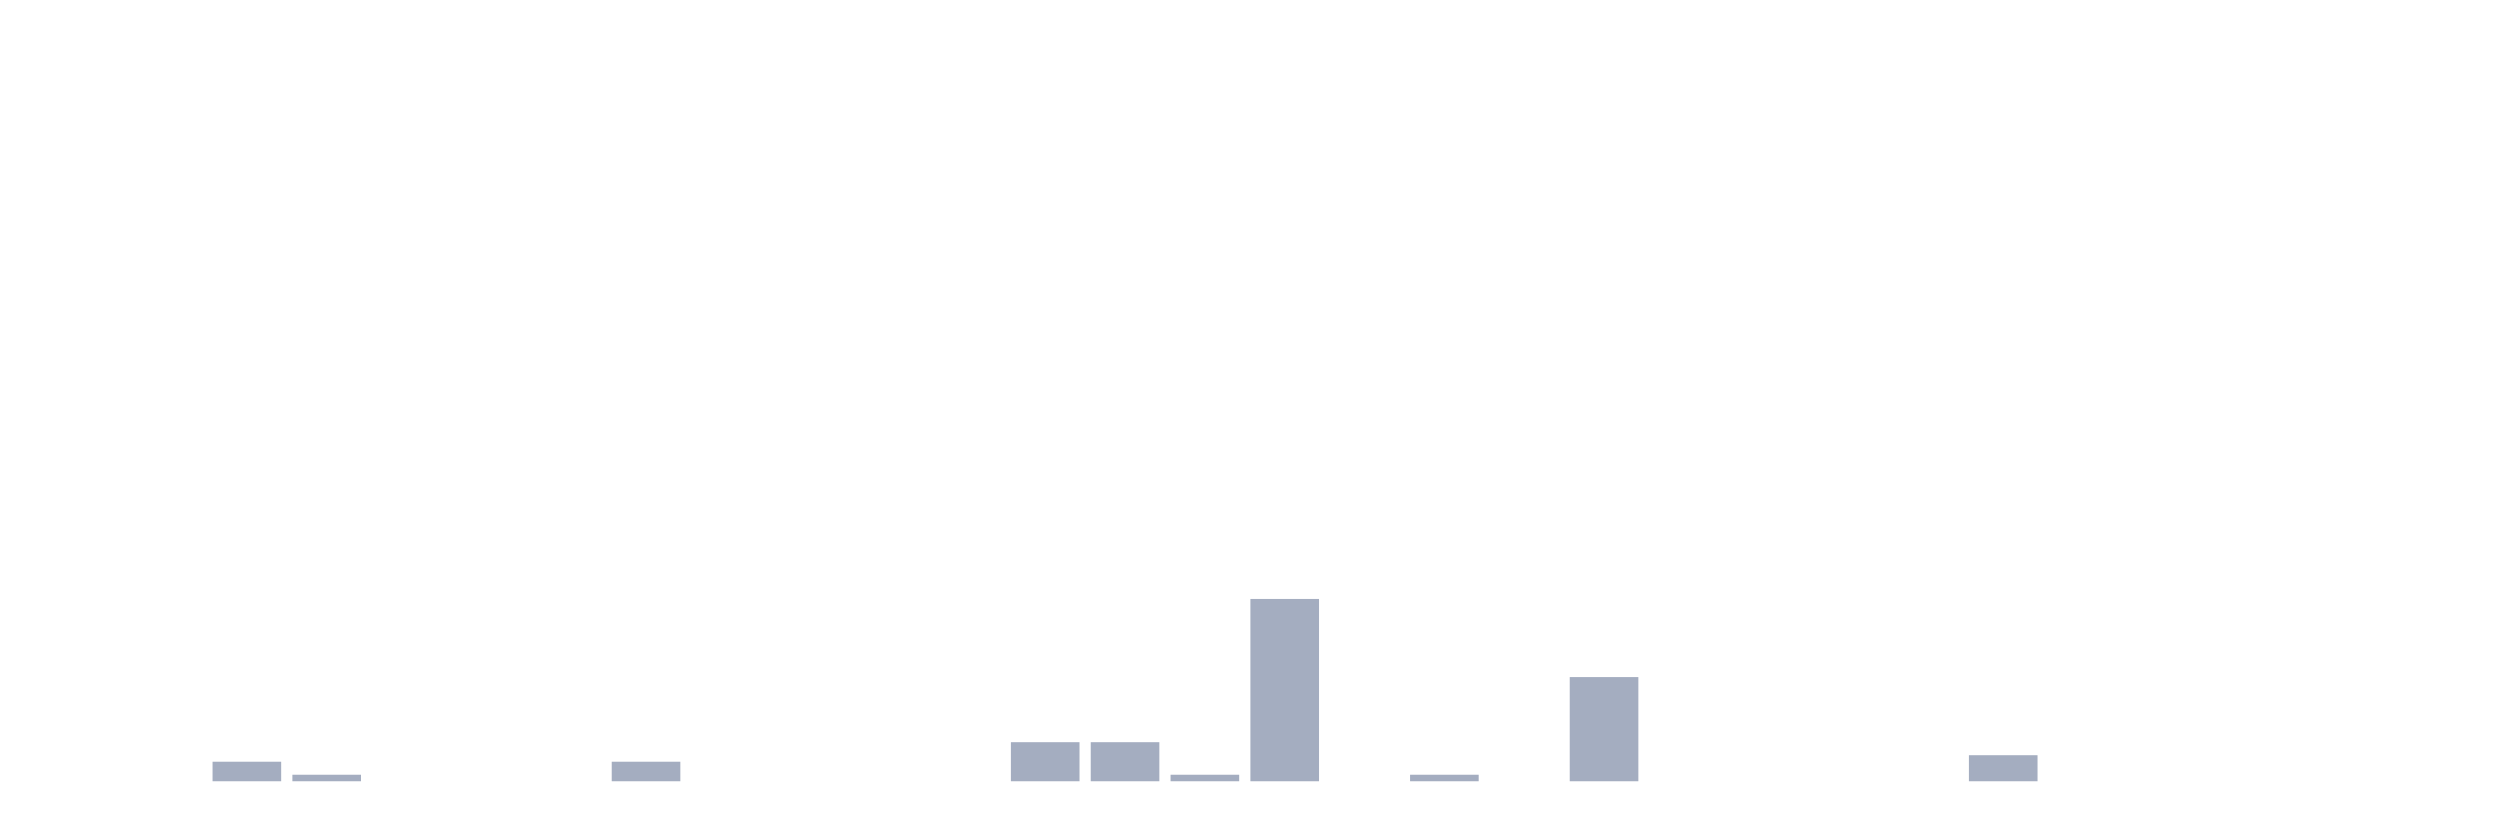
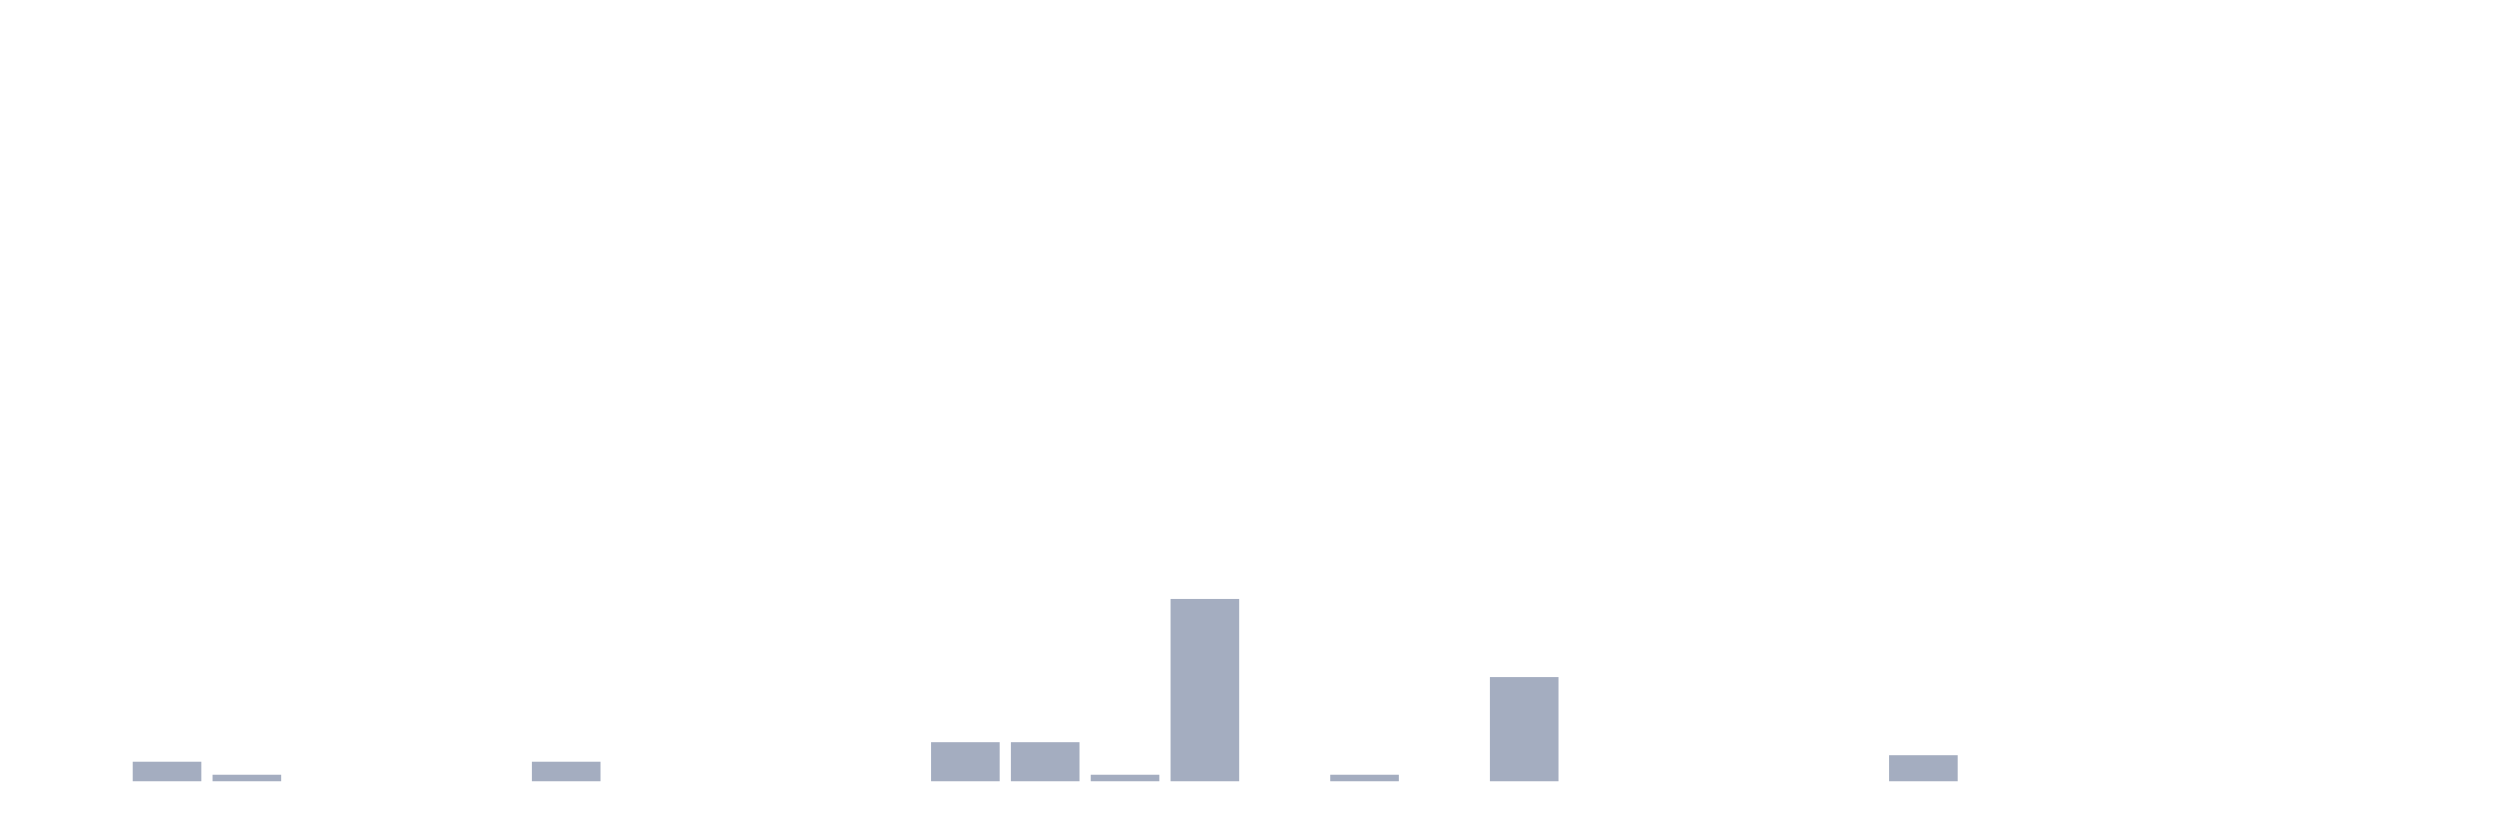
<svg xmlns="http://www.w3.org/2000/svg" viewBox="0 0 480 160">
  <g transform="translate(10,10)">
    <rect class="bar" x="0.153" width="13.175" y="140" height="0" fill="rgb(164,173,192)" />
-     <rect class="bar" x="15.482" width="13.175" y="140" height="0" fill="rgb(164,173,192)" />
-     <rect class="bar" x="30.81" width="13.175" y="136.25" height="3.75" fill="rgb(164,173,192)" />
-     <rect class="bar" x="46.138" width="13.175" y="138.75" height="1.25" fill="rgb(164,173,192)" />
+     <rect class="bar" x="15.482" width="13.175" y="136.25" height="3.75" fill="rgb(164,173,192)" />
+     <rect class="bar" x="30.81" width="13.175" y="138.75" height="1.25" fill="rgb(164,173,192)" />
+     <rect class="bar" x="46.138" width="13.175" y="140" height="0" fill="rgb(164,173,192)" />
    <rect class="bar" x="61.466" width="13.175" y="140" height="0" fill="rgb(164,173,192)" />
    <rect class="bar" x="76.794" width="13.175" y="140" height="0" fill="rgb(164,173,192)" />
-     <rect class="bar" x="92.123" width="13.175" y="140" height="0" fill="rgb(164,173,192)" />
-     <rect class="bar" x="107.451" width="13.175" y="136.25" height="3.75" fill="rgb(164,173,192)" />
+     <rect class="bar" x="92.123" width="13.175" y="136.25" height="3.75" fill="rgb(164,173,192)" />
+     <rect class="bar" x="107.451" width="13.175" y="140" height="0" fill="rgb(164,173,192)" />
    <rect class="bar" x="122.779" width="13.175" y="140" height="0" fill="rgb(164,173,192)" />
    <rect class="bar" x="138.107" width="13.175" y="140" height="0" fill="rgb(164,173,192)" />
    <rect class="bar" x="153.436" width="13.175" y="140" height="0" fill="rgb(164,173,192)" />
-     <rect class="bar" x="168.764" width="13.175" y="140" height="0" fill="rgb(164,173,192)" />
+     <rect class="bar" x="168.764" width="13.175" y="132.5" height="7.5" fill="rgb(164,173,192)" />
    <rect class="bar" x="184.092" width="13.175" y="132.5" height="7.5" fill="rgb(164,173,192)" />
-     <rect class="bar" x="199.42" width="13.175" y="132.5" height="7.5" fill="rgb(164,173,192)" />
-     <rect class="bar" x="214.748" width="13.175" y="138.75" height="1.25" fill="rgb(164,173,192)" />
-     <rect class="bar" x="230.077" width="13.175" y="105" height="35" fill="rgb(164,173,192)" />
-     <rect class="bar" x="245.405" width="13.175" y="140" height="0" fill="rgb(164,173,192)" />
-     <rect class="bar" x="260.733" width="13.175" y="138.75" height="1.25" fill="rgb(164,173,192)" />
-     <rect class="bar" x="276.061" width="13.175" y="140" height="0" fill="rgb(164,173,192)" />
-     <rect class="bar" x="291.39" width="13.175" y="120" height="20" fill="rgb(164,173,192)" />
+     <rect class="bar" x="199.42" width="13.175" y="138.75" height="1.25" fill="rgb(164,173,192)" />
+     <rect class="bar" x="214.748" width="13.175" y="105" height="35" fill="rgb(164,173,192)" />
+     <rect class="bar" x="230.077" width="13.175" y="140" height="0" fill="rgb(164,173,192)" />
+     <rect class="bar" x="245.405" width="13.175" y="138.75" height="1.25" fill="rgb(164,173,192)" />
+     <rect class="bar" x="260.733" width="13.175" y="140" height="0" fill="rgb(164,173,192)" />
+     <rect class="bar" x="276.061" width="13.175" y="120" height="20" fill="rgb(164,173,192)" />
+     <rect class="bar" x="291.39" width="13.175" y="140" height="0" fill="rgb(164,173,192)" />
    <rect class="bar" x="306.718" width="13.175" y="140" height="0" fill="rgb(164,173,192)" />
    <rect class="bar" x="322.046" width="13.175" y="140" height="0" fill="rgb(164,173,192)" />
    <rect class="bar" x="337.374" width="13.175" y="140" height="0" fill="rgb(164,173,192)" />
-     <rect class="bar" x="352.702" width="13.175" y="140" height="0" fill="rgb(164,173,192)" />
-     <rect class="bar" x="368.031" width="13.175" y="135" height="5" fill="rgb(164,173,192)" />
+     <rect class="bar" x="352.702" width="13.175" y="135" height="5" fill="rgb(164,173,192)" />
+     <rect class="bar" x="368.031" width="13.175" y="140" height="0" fill="rgb(164,173,192)" />
    <rect class="bar" x="383.359" width="13.175" y="140" height="0" fill="rgb(164,173,192)" />
    <rect class="bar" x="398.687" width="13.175" y="140" height="0" fill="rgb(164,173,192)" />
    <rect class="bar" x="414.015" width="13.175" y="140" height="0" fill="rgb(164,173,192)" />
    <rect class="bar" x="429.344" width="13.175" y="140" height="0" fill="rgb(164,173,192)" />
    <rect class="bar" x="444.672" width="13.175" y="140" height="0" fill="rgb(164,173,192)" />
  </g>
</svg>
